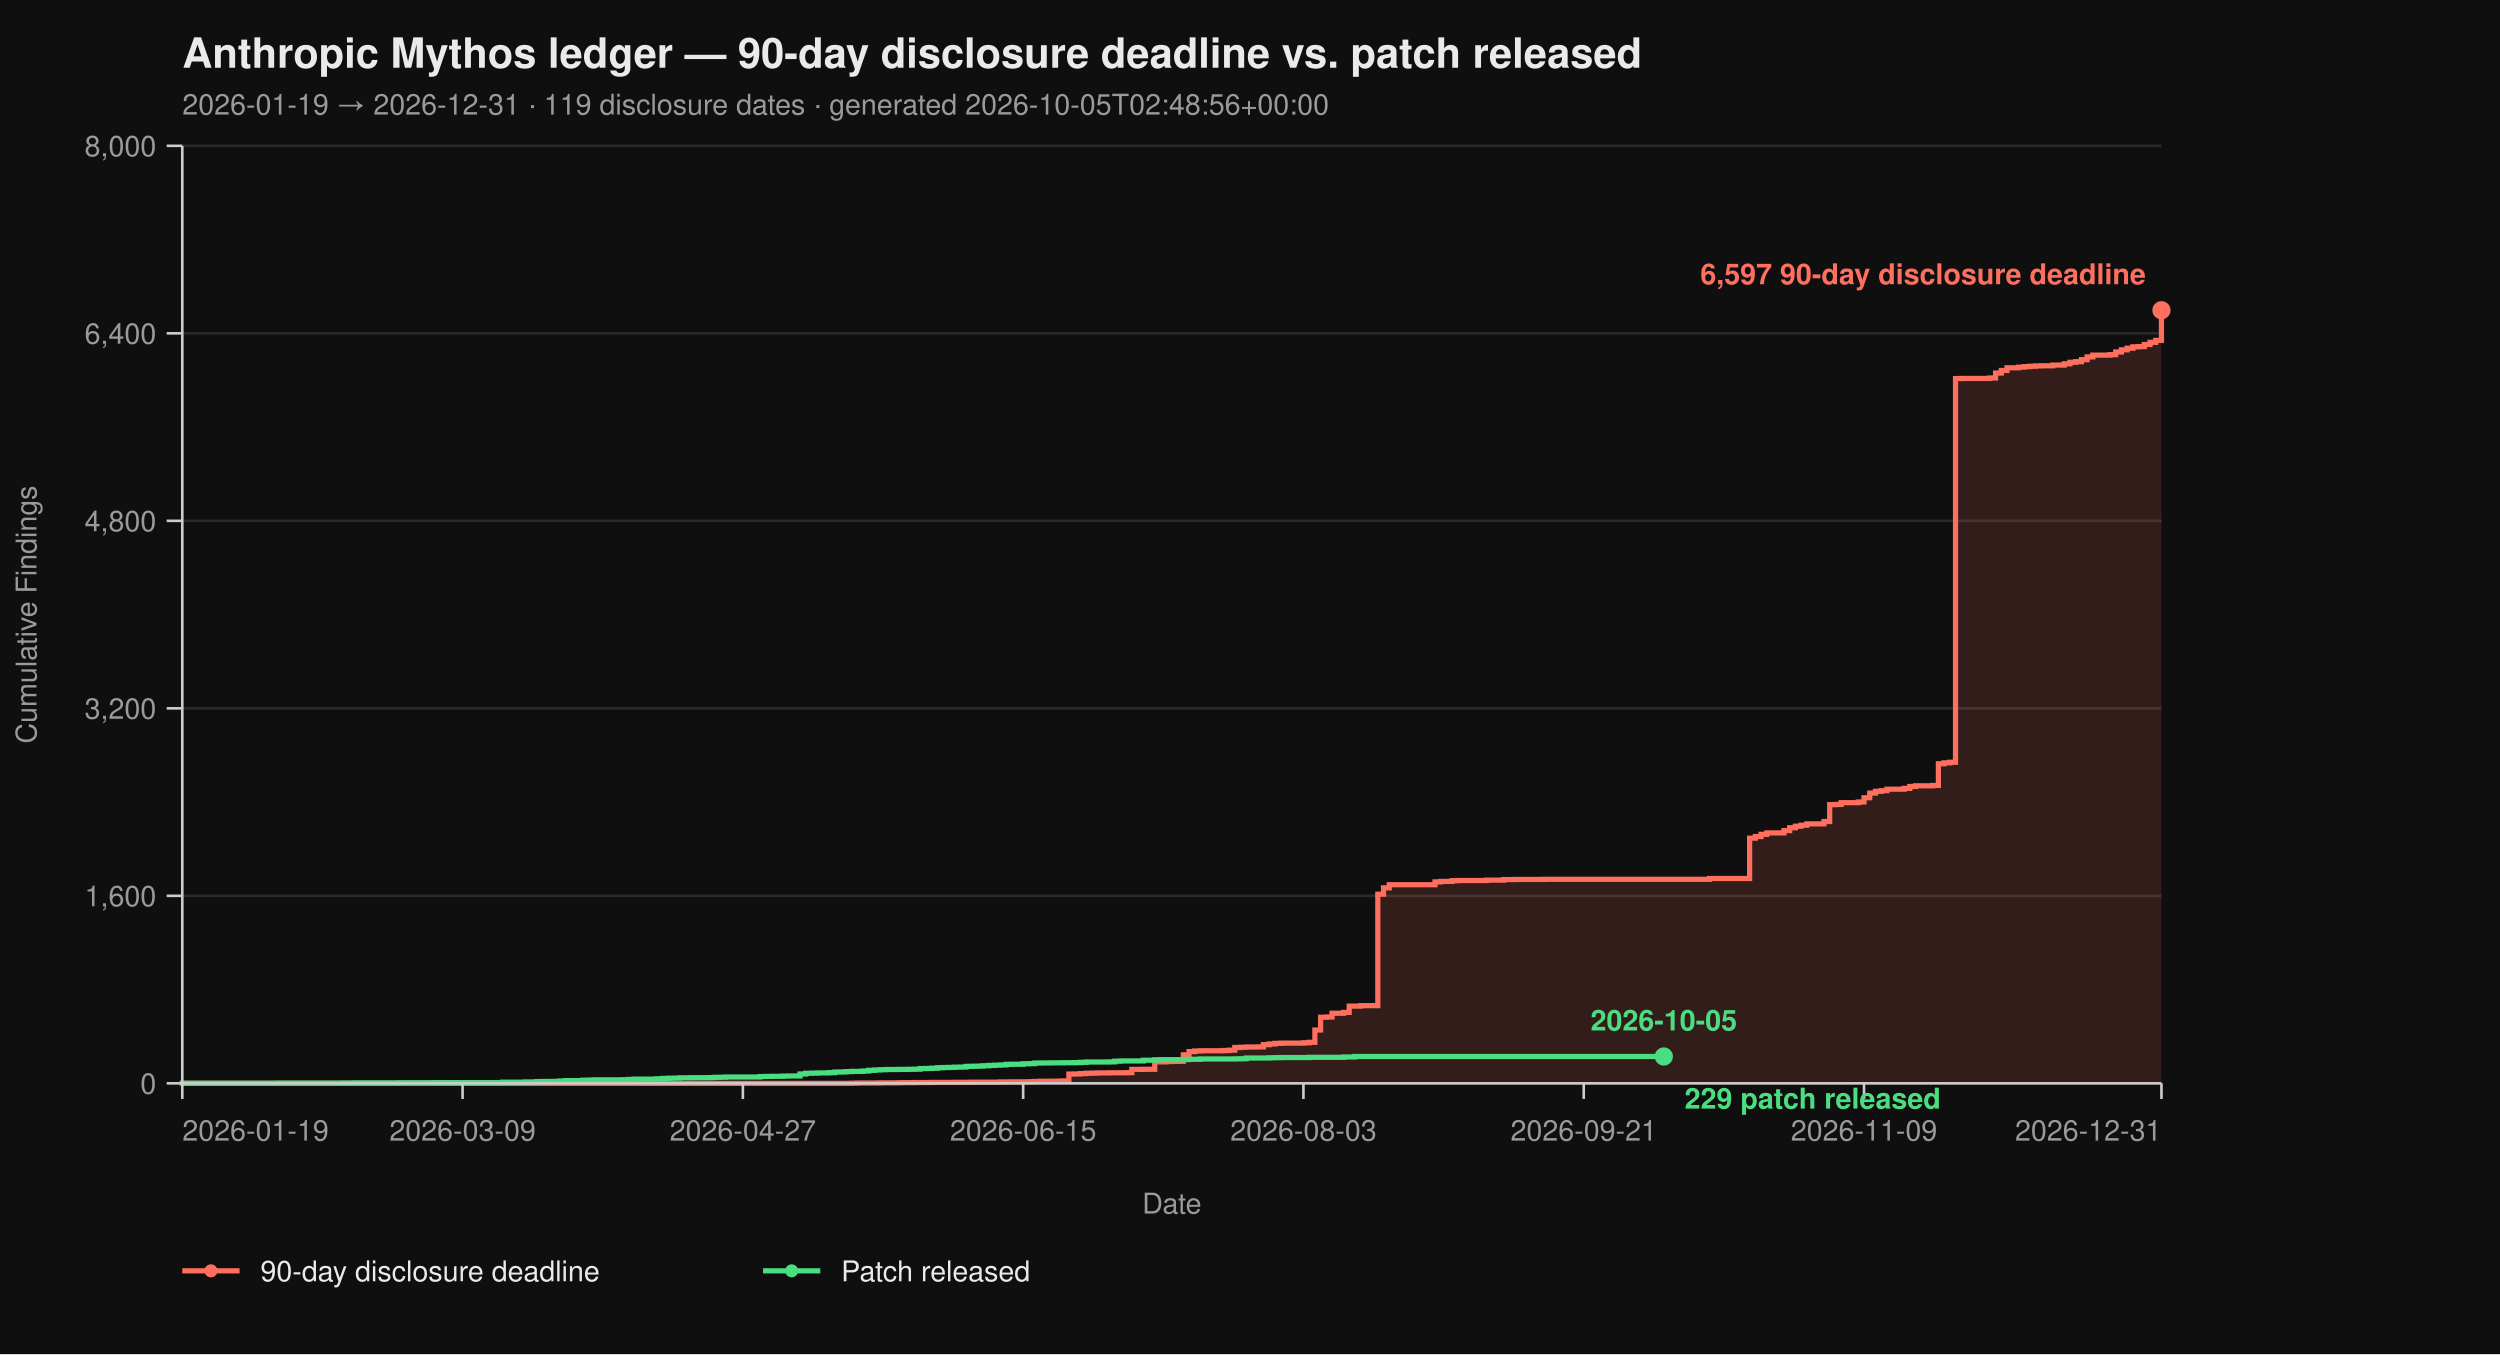
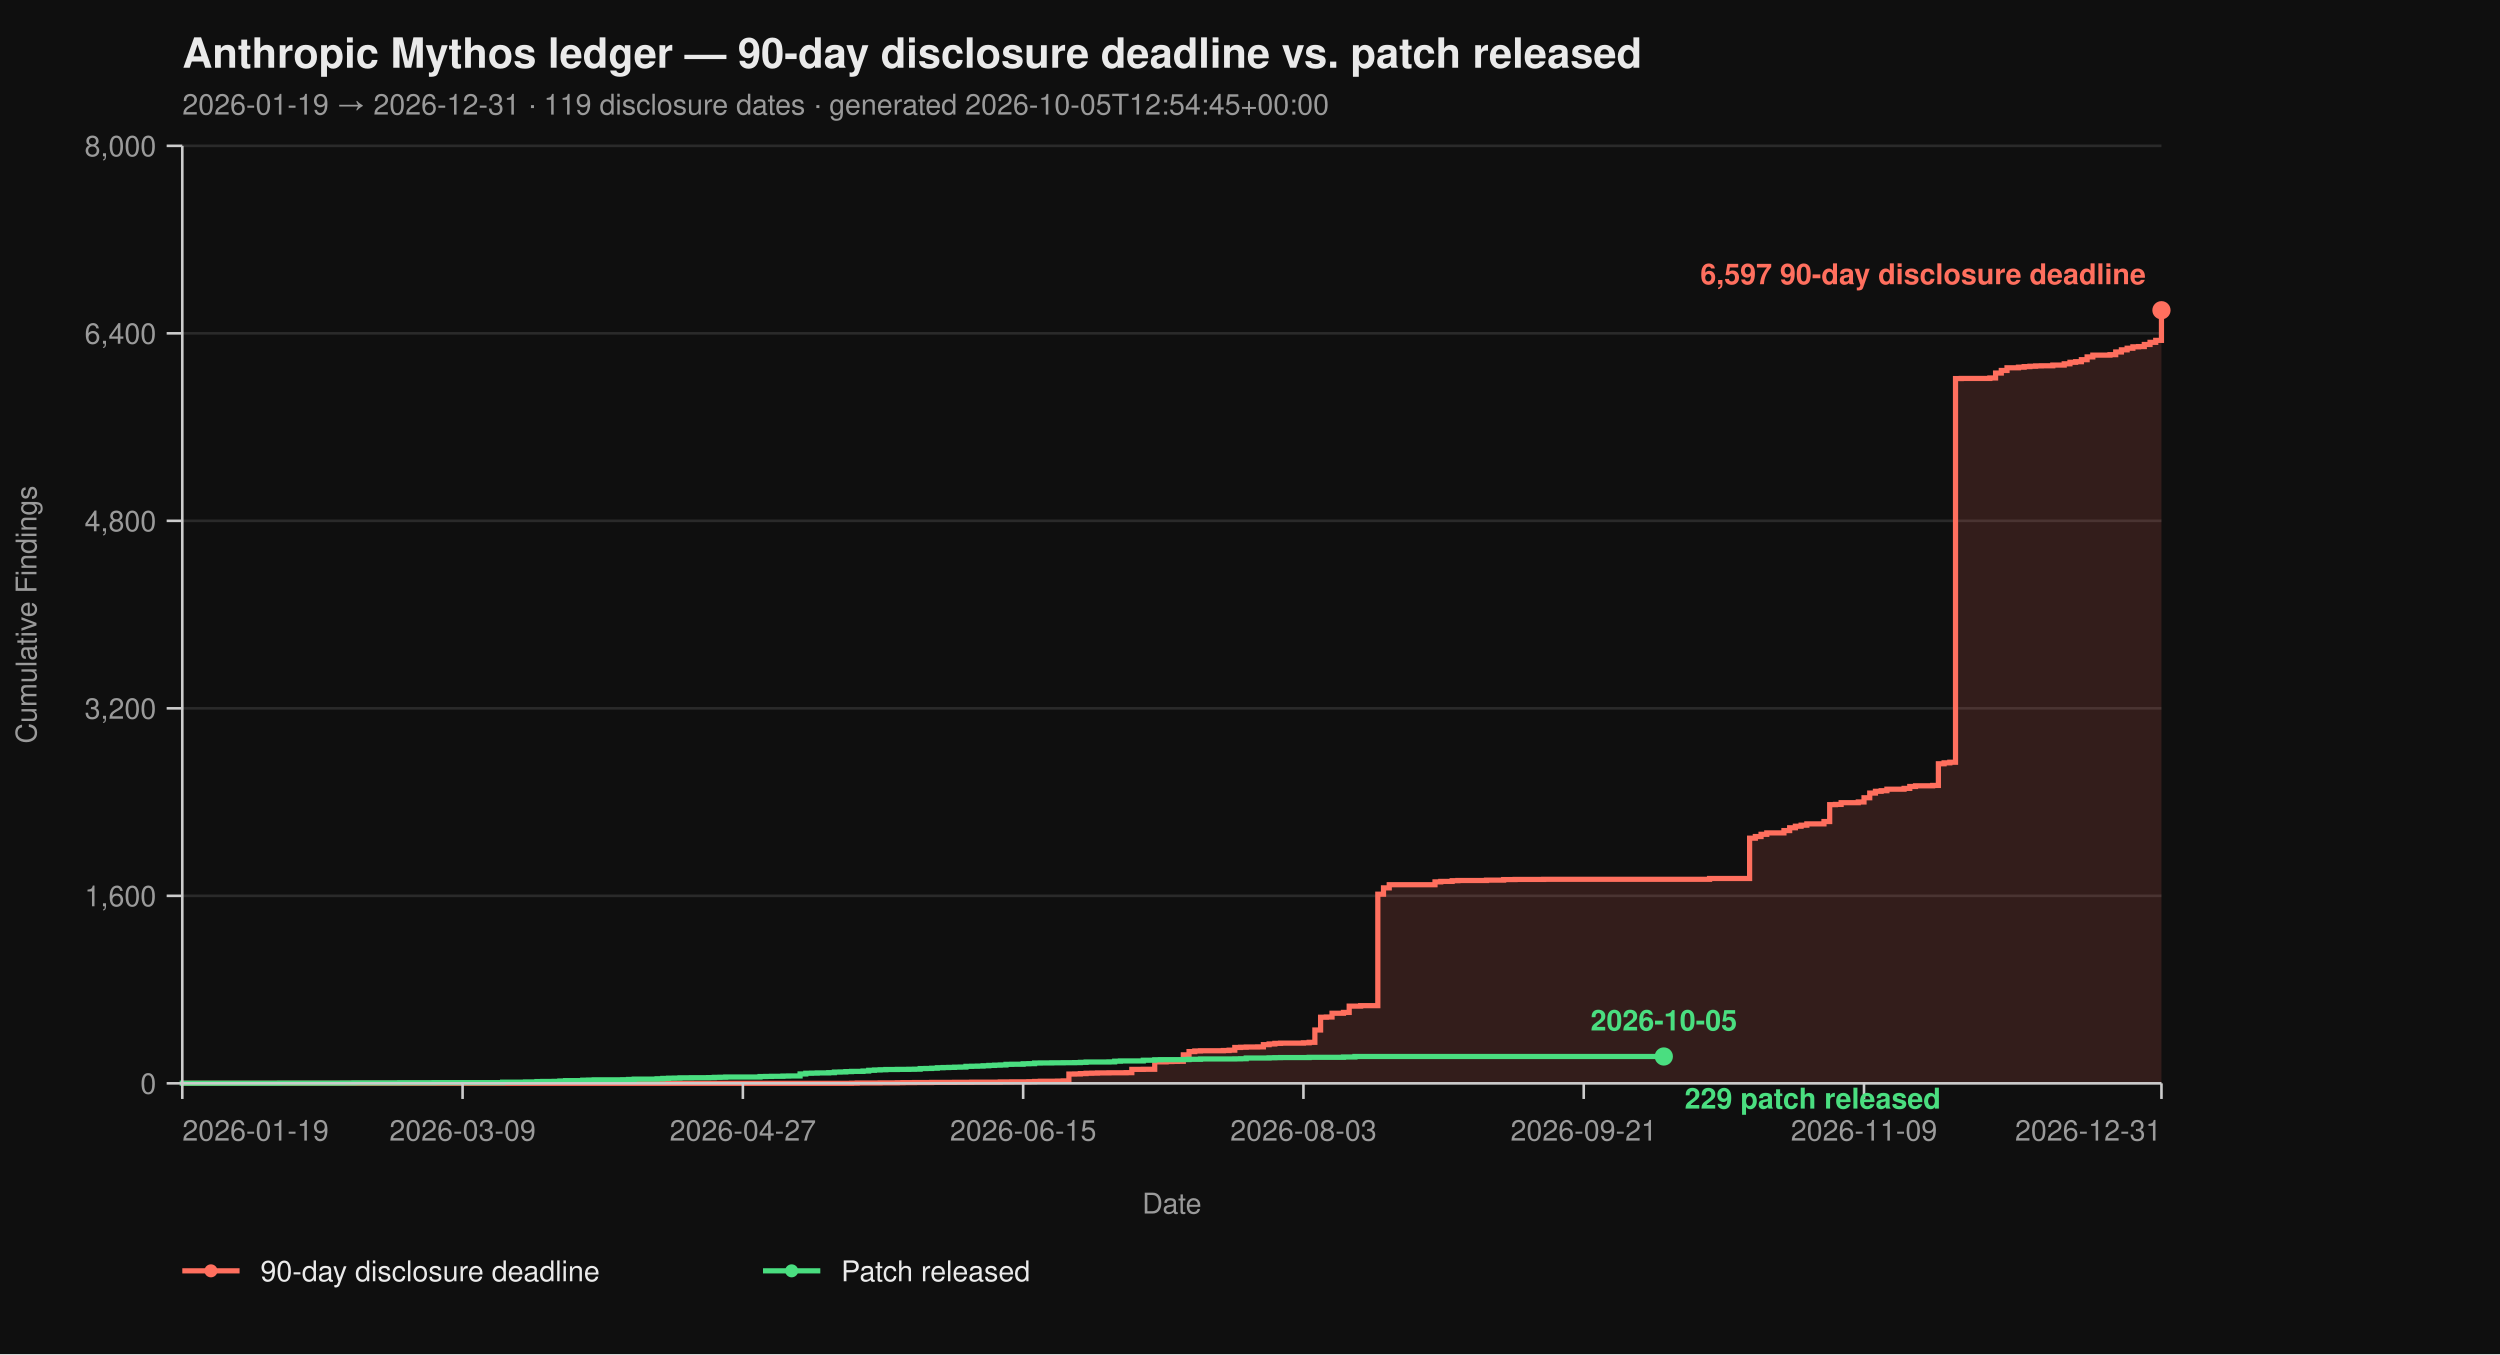
<svg xmlns="http://www.w3.org/2000/svg" viewBox="0 0 960 520" width="960" height="520" font-family="-apple-system, BlinkMacSystemFont, 'Segoe UI', Helvetica, Arial, sans-serif">
  <rect width="100%" height="100%" fill="#0f0f0f" />
  <text x="70" y="26" fill="#eaeaea" font-size="16" font-weight="700">Anthropic Mythos ledger — 90-day disclosure deadline vs. patch released</text>
-   <text x="70" y="44" fill="#9a9a9a" font-size="11">2026-01-19 → 2026-12-31  ·  119 disclosure dates  ·  generated 2026-10-05T02:48:56+00:00</text>
+   <text x="70" y="44" fill="#9a9a9a" font-size="11">2026-01-19 → 2026-12-31  ·  119 disclosure dates  ·  generated 2026-10-05T12:54:45+00:00</text>
  <line x1="70" y1="416.00" x2="830" y2="416.00" stroke="#2a2a2a" stroke-width="1" />
  <line x1="70" y1="344.00" x2="830" y2="344.00" stroke="#2a2a2a" stroke-width="1" />
  <line x1="70" y1="272.00" x2="830" y2="272.00" stroke="#2a2a2a" stroke-width="1" />
  <line x1="70" y1="200.00" x2="830" y2="200.00" stroke="#2a2a2a" stroke-width="1" />
  <line x1="70" y1="128.00" x2="830" y2="128.00" stroke="#2a2a2a" stroke-width="1" />
  <line x1="70" y1="56.00" x2="830" y2="56.00" stroke="#2a2a2a" stroke-width="1" />
  <path d="M 70.00 416.00 L 326.99 416.00 L 326.99 415.95 L 329.19 415.95 L 329.19 415.87 L 337.98 415.87 L 337.98 415.82 L 344.57 415.82 L 344.57 415.77 L 346.76 415.77 L 346.76 415.73 L 351.16 415.73 L 351.16 415.69 L 357.75 415.69 L 357.75 415.64 L 366.53 415.64 L 366.53 415.60 L 373.12 415.60 L 373.12 415.55 L 384.10 415.55 L 384.10 415.46 L 388.50 415.46 L 388.50 415.42 L 395.09 415.42 L 395.09 415.37 L 397.28 415.37 L 397.28 415.28 L 399.48 415.28 L 399.48 415.19 L 406.07 415.19 L 406.07 415.14 L 408.27 415.14 L 408.27 415.06 L 410.46 415.06 L 410.46 412.44 L 412.66 412.44 L 412.66 412.40 L 414.86 412.40 L 414.86 412.26 L 417.05 412.26 L 417.05 412.13 L 419.25 412.13 L 419.25 412.08 L 421.45 412.08 L 421.45 412.00 L 425.84 412.00 L 425.84 411.95 L 432.43 411.95 L 432.43 411.90 L 434.62 411.90 L 434.62 410.64 L 439.02 410.64 L 439.02 410.60 L 443.41 410.60 L 443.41 407.76 L 447.80 407.76 L 447.80 407.63 L 450.00 407.63 L 450.00 407.58 L 452.20 407.58 L 452.20 407.54 L 454.39 407.54 L 454.39 405.06 L 456.59 405.06 L 456.59 403.81 L 458.79 403.81 L 458.79 403.58 L 460.98 403.58 L 460.98 403.49 L 469.77 403.49 L 469.77 403.40 L 471.97 403.40 L 471.97 403.26 L 474.16 403.26 L 474.16 402.23 L 476.36 402.23 L 476.36 402.14 L 478.55 402.14 L 478.55 402.05 L 482.95 402.05 L 482.95 402.00 L 485.14 402.00 L 485.14 401.15 L 487.34 401.15 L 487.34 400.88 L 489.54 400.88 L 489.54 400.65 L 491.73 400.65 L 491.73 400.56 L 500.52 400.56 L 500.52 400.43 L 502.72 400.43 L 502.72 400.25 L 504.91 400.25 L 504.91 395.52 L 507.11 395.52 L 507.11 390.62 L 509.31 390.62 L 509.31 390.53 L 511.50 390.53 L 511.50 389.09 L 515.90 389.09 L 515.90 388.77 L 518.09 388.77 L 518.09 386.35 L 522.49 386.35 L 522.49 386.17 L 529.08 386.17 L 529.08 343.37 L 531.27 343.37 L 531.27 340.94 L 533.47 340.94 L 533.47 339.73 L 551.04 339.73 L 551.04 338.64 L 553.24 338.64 L 553.24 338.46 L 557.63 338.46 L 557.63 338.19 L 559.83 338.19 L 559.83 338.11 L 570.81 338.11 L 570.81 337.97 L 577.40 337.97 L 577.40 337.75 L 581.79 337.75 L 581.79 337.70 L 592.77 337.70 L 592.77 337.65 L 656.47 337.65 L 656.47 337.34 L 671.85 337.34 L 671.85 321.86 L 674.05 321.86 L 674.05 321.23 L 676.24 321.23 L 676.24 320.38 L 678.44 320.38 L 678.44 319.83 L 685.03 319.83 L 685.03 318.94 L 687.23 318.94 L 687.23 317.86 L 689.42 317.86 L 689.42 317.27 L 691.62 317.27 L 691.62 316.87 L 693.82 316.87 L 693.82 316.37 L 700.40 316.37 L 700.40 315.47 L 702.60 315.47 L 702.60 308.99 L 704.80 308.99 L 704.80 308.90 L 706.99 308.90 L 706.99 308.23 L 713.58 308.23 L 713.58 307.96 L 715.78 307.96 L 715.78 306.34 L 717.98 306.34 L 717.98 304.54 L 720.17 304.54 L 720.17 303.86 L 722.37 303.86 L 722.37 303.63 L 724.57 303.63 L 724.57 303.05 L 731.16 303.05 L 731.16 302.74 L 733.35 302.74 L 733.35 302.01 L 735.55 302.01 L 735.55 301.75 L 742.14 301.75 L 742.14 301.61 L 744.34 301.61 L 744.34 293.29 L 746.53 293.29 L 746.53 292.93 L 748.73 292.93 L 748.73 292.70 L 750.92 292.70 L 750.92 145.37 L 753.12 145.37 L 753.12 145.32 L 764.10 145.32 L 764.10 145.14 L 766.30 145.14 L 766.30 143.25 L 768.50 143.25 L 768.50 142.26 L 770.69 142.26 L 770.69 141.23 L 775.09 141.23 L 775.09 141.00 L 777.28 141.00 L 777.28 140.78 L 779.48 140.78 L 779.48 140.64 L 781.68 140.64 L 781.68 140.51 L 783.87 140.51 L 783.87 140.46 L 788.27 140.46 L 788.27 140.19 L 792.66 140.19 L 792.66 139.70 L 794.86 139.70 L 794.86 139.12 L 797.05 139.12 L 797.05 138.89 L 799.25 138.89 L 799.25 138.12 L 801.45 138.12 L 801.45 137.05 L 803.64 137.05 L 803.64 136.37 L 810.23 136.37 L 810.23 136.19 L 812.43 136.19 L 812.43 135.16 L 814.62 135.16 L 814.62 134.34 L 816.82 134.34 L 816.82 133.72 L 819.02 133.72 L 819.02 133.18 L 821.21 133.18 L 821.21 133.08 L 823.41 133.08 L 823.41 132.28 L 825.61 132.28 L 825.61 131.46 L 827.80 131.46 L 827.80 130.70 L 830.00 130.70 L 830.00 119.13 L 830.00 119.13 L 830.00 416.00 Z" fill="#ff6f5e26" stroke="none" />
  <path d="M 70.00 416.00 L 326.99 416.00 L 326.99 415.95 L 329.19 415.95 L 329.19 415.87 L 337.98 415.87 L 337.98 415.82 L 344.57 415.82 L 344.57 415.77 L 346.76 415.77 L 346.76 415.73 L 351.16 415.73 L 351.16 415.69 L 357.75 415.69 L 357.75 415.64 L 366.53 415.64 L 366.53 415.60 L 373.12 415.60 L 373.12 415.55 L 384.10 415.55 L 384.10 415.46 L 388.50 415.46 L 388.50 415.42 L 395.09 415.42 L 395.09 415.37 L 397.28 415.37 L 397.28 415.28 L 399.48 415.28 L 399.48 415.19 L 406.07 415.19 L 406.07 415.14 L 408.27 415.14 L 408.27 415.06 L 410.46 415.06 L 410.46 412.44 L 412.66 412.44 L 412.66 412.40 L 414.86 412.40 L 414.86 412.26 L 417.05 412.26 L 417.05 412.13 L 419.25 412.13 L 419.25 412.08 L 421.45 412.08 L 421.45 412.00 L 425.84 412.00 L 425.84 411.95 L 432.43 411.95 L 432.43 411.90 L 434.62 411.90 L 434.62 410.64 L 439.02 410.64 L 439.02 410.60 L 443.41 410.60 L 443.41 407.76 L 447.80 407.76 L 447.80 407.63 L 450.00 407.63 L 450.00 407.58 L 452.20 407.58 L 452.20 407.54 L 454.39 407.54 L 454.39 405.06 L 456.59 405.06 L 456.59 403.81 L 458.79 403.81 L 458.79 403.58 L 460.98 403.58 L 460.98 403.49 L 469.77 403.49 L 469.77 403.40 L 471.97 403.40 L 471.97 403.26 L 474.16 403.26 L 474.16 402.23 L 476.36 402.23 L 476.36 402.14 L 478.55 402.14 L 478.55 402.05 L 482.95 402.05 L 482.95 402.00 L 485.14 402.00 L 485.14 401.15 L 487.34 401.15 L 487.34 400.88 L 489.54 400.88 L 489.54 400.65 L 491.73 400.65 L 491.73 400.56 L 500.52 400.56 L 500.52 400.43 L 502.72 400.43 L 502.72 400.25 L 504.91 400.25 L 504.91 395.52 L 507.11 395.52 L 507.11 390.62 L 509.31 390.62 L 509.31 390.53 L 511.50 390.53 L 511.50 389.09 L 515.90 389.09 L 515.90 388.77 L 518.09 388.77 L 518.09 386.35 L 522.49 386.35 L 522.49 386.17 L 529.08 386.17 L 529.08 343.37 L 531.27 343.37 L 531.27 340.94 L 533.47 340.94 L 533.47 339.73 L 551.04 339.73 L 551.04 338.64 L 553.24 338.64 L 553.24 338.46 L 557.63 338.46 L 557.63 338.19 L 559.83 338.19 L 559.83 338.11 L 570.81 338.11 L 570.81 337.97 L 577.40 337.97 L 577.40 337.75 L 581.79 337.75 L 581.79 337.70 L 592.77 337.70 L 592.77 337.65 L 656.47 337.65 L 656.47 337.34 L 671.85 337.34 L 671.85 321.86 L 674.05 321.86 L 674.05 321.23 L 676.24 321.23 L 676.24 320.38 L 678.44 320.38 L 678.44 319.83 L 685.03 319.83 L 685.03 318.94 L 687.23 318.94 L 687.23 317.86 L 689.42 317.86 L 689.42 317.27 L 691.62 317.27 L 691.62 316.87 L 693.82 316.87 L 693.82 316.37 L 700.40 316.37 L 700.40 315.47 L 702.60 315.47 L 702.60 308.99 L 704.80 308.99 L 704.80 308.90 L 706.99 308.90 L 706.99 308.23 L 713.58 308.23 L 713.58 307.96 L 715.78 307.96 L 715.78 306.34 L 717.98 306.34 L 717.98 304.54 L 720.17 304.54 L 720.17 303.86 L 722.37 303.86 L 722.37 303.63 L 724.57 303.63 L 724.57 303.05 L 731.16 303.05 L 731.16 302.74 L 733.35 302.74 L 733.35 302.01 L 735.55 302.01 L 735.55 301.75 L 742.14 301.75 L 742.14 301.61 L 744.34 301.61 L 744.34 293.29 L 746.53 293.29 L 746.53 292.93 L 748.73 292.93 L 748.73 292.70 L 750.92 292.70 L 750.92 145.37 L 753.12 145.37 L 753.12 145.32 L 764.10 145.32 L 764.10 145.14 L 766.30 145.14 L 766.30 143.25 L 768.50 143.25 L 768.50 142.26 L 770.69 142.26 L 770.69 141.23 L 775.09 141.23 L 775.09 141.00 L 777.28 141.00 L 777.28 140.78 L 779.48 140.78 L 779.48 140.64 L 781.68 140.64 L 781.68 140.51 L 783.87 140.51 L 783.87 140.46 L 788.27 140.46 L 788.27 140.19 L 792.66 140.19 L 792.66 139.70 L 794.86 139.70 L 794.86 139.12 L 797.05 139.12 L 797.05 138.89 L 799.25 138.89 L 799.25 138.12 L 801.45 138.12 L 801.45 137.05 L 803.64 137.05 L 803.64 136.37 L 810.23 136.37 L 810.23 136.19 L 812.43 136.19 L 812.43 135.16 L 814.62 135.16 L 814.62 134.34 L 816.82 134.34 L 816.82 133.72 L 819.02 133.72 L 819.02 133.18 L 821.21 133.18 L 821.21 133.08 L 823.41 133.08 L 823.41 132.28 L 825.61 132.28 L 825.61 131.46 L 827.80 131.46 L 827.80 130.70 L 830.00 130.70 L 830.00 119.13 L 830.00 119.13" fill="none" stroke="#ff6f5e" stroke-width="2" stroke-linejoin="miter" stroke-linecap="butt" />
  <path d="M 70.00 416.00 L 70.00 416.00 L 70.00 415.95 L 107.34 415.95 L 107.34 415.91 L 131.50 415.91 L 131.50 415.87 L 135.90 415.87 L 135.90 415.82 L 153.47 415.82 L 153.47 415.77 L 166.65 415.77 L 166.65 415.73 L 193.01 415.73 L 193.01 415.55 L 201.79 415.55 L 201.79 415.46 L 206.18 415.46 L 206.18 415.32 L 208.38 415.32 L 208.38 415.28 L 212.77 415.28 L 212.77 415.24 L 214.97 415.24 L 214.97 415.10 L 217.17 415.10 L 217.17 414.96 L 223.76 414.96 L 223.76 414.79 L 225.95 414.79 L 225.95 414.74 L 228.15 414.74 L 228.15 414.65 L 239.13 414.65 L 239.13 414.61 L 241.33 414.61 L 241.33 414.51 L 243.53 414.51 L 243.53 414.38 L 252.31 414.38 L 252.31 414.25 L 254.51 414.25 L 254.51 414.11 L 256.71 414.11 L 256.71 414.02 L 258.90 414.02 L 258.90 413.98 L 261.10 413.98 L 261.10 413.88 L 265.49 413.88 L 265.49 413.84 L 272.08 413.84 L 272.08 413.80 L 274.28 413.80 L 274.28 413.70 L 276.47 413.70 L 276.47 413.66 L 278.67 413.66 L 278.67 413.57 L 291.85 413.57 L 291.85 413.39 L 294.05 413.39 L 294.05 413.35 L 296.24 413.35 L 296.24 413.30 L 300.64 413.30 L 300.64 413.21 L 302.83 413.21 L 302.83 413.17 L 307.23 413.17 L 307.23 412.40 L 309.42 412.40 L 309.42 412.13 L 311.62 412.13 L 311.62 412.08 L 313.82 412.08 L 313.82 412.00 L 318.21 412.00 L 318.21 411.90 L 320.40 411.90 L 320.40 411.68 L 322.60 411.68 L 322.60 411.63 L 324.80 411.63 L 324.80 411.50 L 326.99 411.50 L 326.99 411.41 L 331.39 411.41 L 331.39 411.27 L 333.58 411.27 L 333.58 411.00 L 335.78 411.00 L 335.78 410.87 L 337.98 410.87 L 337.98 410.78 L 340.17 410.78 L 340.17 410.69 L 344.57 410.69 L 344.57 410.64 L 348.96 410.64 L 348.96 410.60 L 351.16 410.60 L 351.16 410.56 L 353.35 410.56 L 353.35 410.33 L 355.55 410.33 L 355.55 410.29 L 357.75 410.29 L 357.75 410.19 L 359.94 410.19 L 359.94 410.01 L 362.14 410.01 L 362.14 409.93 L 364.34 409.93 L 364.34 409.88 L 366.53 409.88 L 366.53 409.79 L 368.73 409.79 L 368.73 409.75 L 370.92 409.75 L 370.92 409.48 L 373.12 409.48 L 373.12 409.43 L 375.32 409.43 L 375.32 409.38 L 377.51 409.38 L 377.51 409.25 L 379.71 409.25 L 379.71 409.12 L 381.91 409.12 L 381.91 409.02 L 384.10 409.02 L 384.10 408.94 L 386.30 408.94 L 386.30 408.71 L 388.50 408.71 L 388.50 408.67 L 392.89 408.67 L 392.89 408.49 L 395.09 408.49 L 395.09 408.44 L 397.28 408.44 L 397.28 408.21 L 399.48 408.21 L 399.48 408.17 L 403.87 408.17 L 403.87 408.12 L 408.27 408.12 L 408.27 408.08 L 412.66 408.08 L 412.66 408.04 L 414.86 408.04 L 414.86 407.94 L 417.05 407.94 L 417.05 407.81 L 425.84 407.81 L 425.84 407.76 L 428.03 407.76 L 428.03 407.50 L 430.23 407.50 L 430.23 407.40 L 439.02 407.40 L 439.02 407.13 L 443.41 407.13 L 443.41 406.95 L 445.61 406.95 L 445.61 406.91 L 454.39 406.91 L 454.39 406.87 L 456.59 406.87 L 456.59 406.77 L 460.98 406.77 L 460.98 406.64 L 474.16 406.64 L 474.16 406.60 L 476.36 406.60 L 476.36 406.55 L 478.55 406.55 L 478.55 406.28 L 487.34 406.28 L 487.34 406.19 L 489.54 406.19 L 489.54 406.14 L 491.73 406.14 L 491.73 406.10 L 502.72 406.10 L 502.72 406.01 L 515.90 406.01 L 515.90 405.88 L 520.29 405.88 L 520.29 405.69 L 638.90 405.69" fill="none" stroke="#4ade80" stroke-width="2" stroke-linejoin="miter" stroke-linecap="butt" />
  <line x1="70" y1="56" x2="70" y2="416" stroke="#cccccc" stroke-width="1" />
  <line x1="70" y1="416" x2="830" y2="416" stroke="#cccccc" stroke-width="1" />
  <line x1="64" y1="416.00" x2="70" y2="416.00" stroke="#cccccc" stroke-width="1" />
  <line x1="64" y1="344.00" x2="70" y2="344.00" stroke="#cccccc" stroke-width="1" />
  <line x1="64" y1="272.00" x2="70" y2="272.00" stroke="#cccccc" stroke-width="1" />
  <line x1="64" y1="200.00" x2="70" y2="200.00" stroke="#cccccc" stroke-width="1" />
  <line x1="64" y1="128.00" x2="70" y2="128.00" stroke="#cccccc" stroke-width="1" />
  <line x1="64" y1="56.00" x2="70" y2="56.00" stroke="#cccccc" stroke-width="1" />
  <text x="60" y="420.00" text-anchor="end" fill="#9a9a9a" font-size="11">0</text>
  <text x="60" y="348.00" text-anchor="end" fill="#9a9a9a" font-size="11">1,600</text>
  <text x="60" y="276.00" text-anchor="end" fill="#9a9a9a" font-size="11">3,200</text>
  <text x="60" y="204.00" text-anchor="end" fill="#9a9a9a" font-size="11">4,800</text>
  <text x="60" y="132.00" text-anchor="end" fill="#9a9a9a" font-size="11">6,400</text>
  <text x="60" y="60.00" text-anchor="end" fill="#9a9a9a" font-size="11">8,000</text>
  <text x="14" y="236.00" fill="#9a9a9a" font-size="11" transform="rotate(-90 14 236.00)" text-anchor="middle">Cumulative Findings</text>
  <line x1="70.00" y1="416" x2="70.00" y2="422" stroke="#cccccc" stroke-width="1" />
  <line x1="177.63" y1="416" x2="177.63" y2="422" stroke="#cccccc" stroke-width="1" />
  <line x1="285.26" y1="416" x2="285.26" y2="422" stroke="#cccccc" stroke-width="1" />
  <line x1="392.89" y1="416" x2="392.89" y2="422" stroke="#cccccc" stroke-width="1" />
  <line x1="500.52" y1="416" x2="500.52" y2="422" stroke="#cccccc" stroke-width="1" />
  <line x1="608.15" y1="416" x2="608.15" y2="422" stroke="#cccccc" stroke-width="1" />
  <line x1="715.78" y1="416" x2="715.78" y2="422" stroke="#cccccc" stroke-width="1" />
  <line x1="830.00" y1="416" x2="830.00" y2="422" stroke="#cccccc" stroke-width="1" />
  <text x="70.00" y="438" text-anchor="start" fill="#9a9a9a" font-size="11">2026-01-19</text>
  <text x="177.63" y="438" text-anchor="middle" fill="#9a9a9a" font-size="11">2026-03-09</text>
  <text x="285.26" y="438" text-anchor="middle" fill="#9a9a9a" font-size="11">2026-04-27</text>
  <text x="392.89" y="438" text-anchor="middle" fill="#9a9a9a" font-size="11">2026-06-15</text>
  <text x="500.52" y="438" text-anchor="middle" fill="#9a9a9a" font-size="11">2026-08-03</text>
  <text x="608.15" y="438" text-anchor="middle" fill="#9a9a9a" font-size="11">2026-09-21</text>
  <text x="715.78" y="438" text-anchor="middle" fill="#9a9a9a" font-size="11">2026-11-09</text>
  <text x="830.00" y="438" text-anchor="end" fill="#9a9a9a" font-size="11">2026-12-31</text>
  <text x="450.00" y="466" fill="#9a9a9a" font-size="11" text-anchor="middle">Date</text>
  <circle cx="830.00" cy="119.13" r="3.5" fill="#ff6f5e" />
  <text x="824.00" y="109.13" text-anchor="end" fill="#ff6f5e" font-size="11" font-weight="600">6,597 90-day disclosure deadline</text>
  <circle cx="638.90" cy="405.69" r="3.5" fill="#4ade80" />
  <text x="646.90" y="425.69" text-anchor="start" fill="#4ade80" font-size="11" font-weight="600">229 patch released</text>
  <text x="638.90" y="395.69" text-anchor="middle" fill="#4ade80" font-size="11" font-weight="600">2026-10-05</text>
  <line x1="70" y1="488" x2="92" y2="488" stroke="#ff6f5e" stroke-width="2" />
  <circle cx="81" cy="488" r="2.5" fill="#ff6f5e" />
  <text x="100" y="492" fill="#eaeaea" font-size="11">90-day disclosure deadline</text>
  <line x1="293.0" y1="488" x2="315.0" y2="488" stroke="#4ade80" stroke-width="2" />
  <circle cx="304.0" cy="488" r="2.5" fill="#4ade80" />
  <text x="323.0" y="492" fill="#eaeaea" font-size="11">Patch released</text>
</svg>
